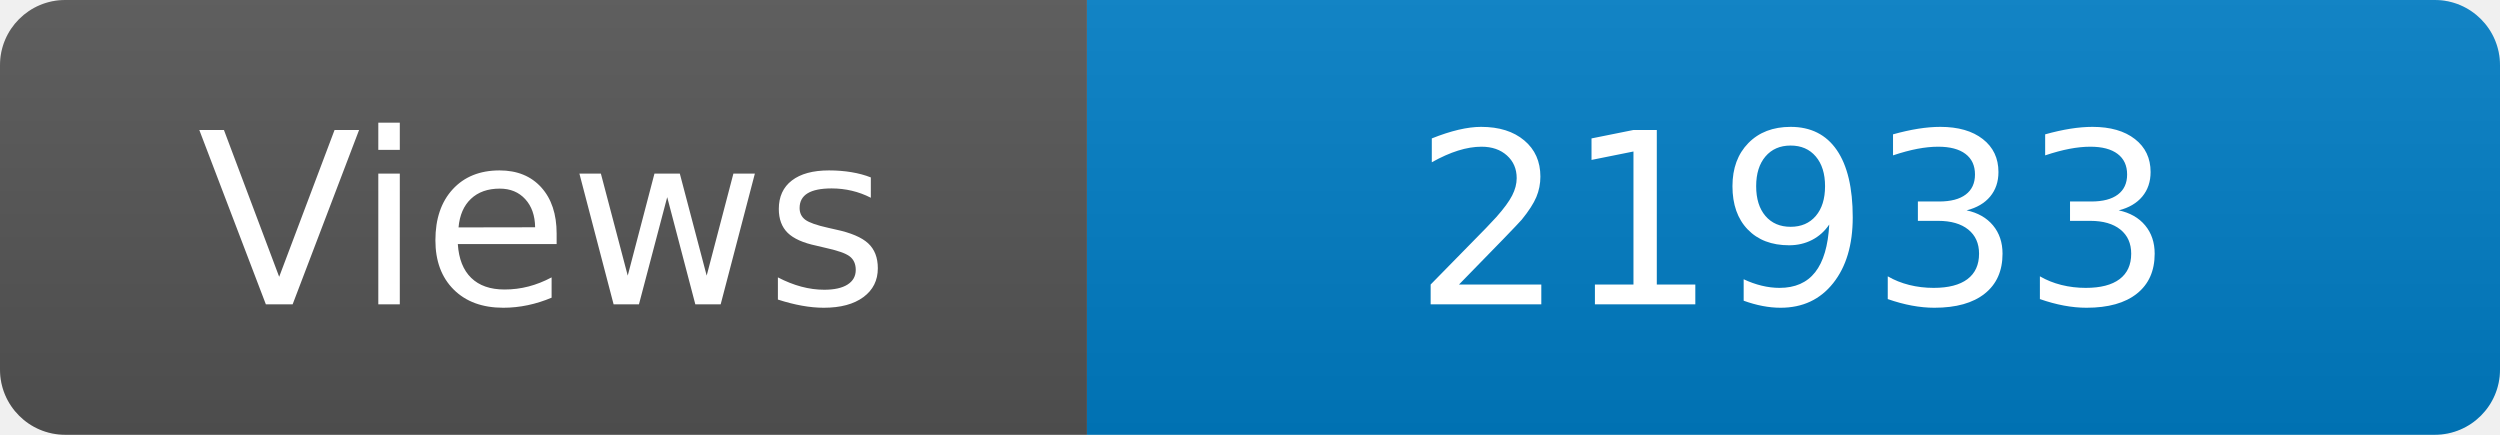
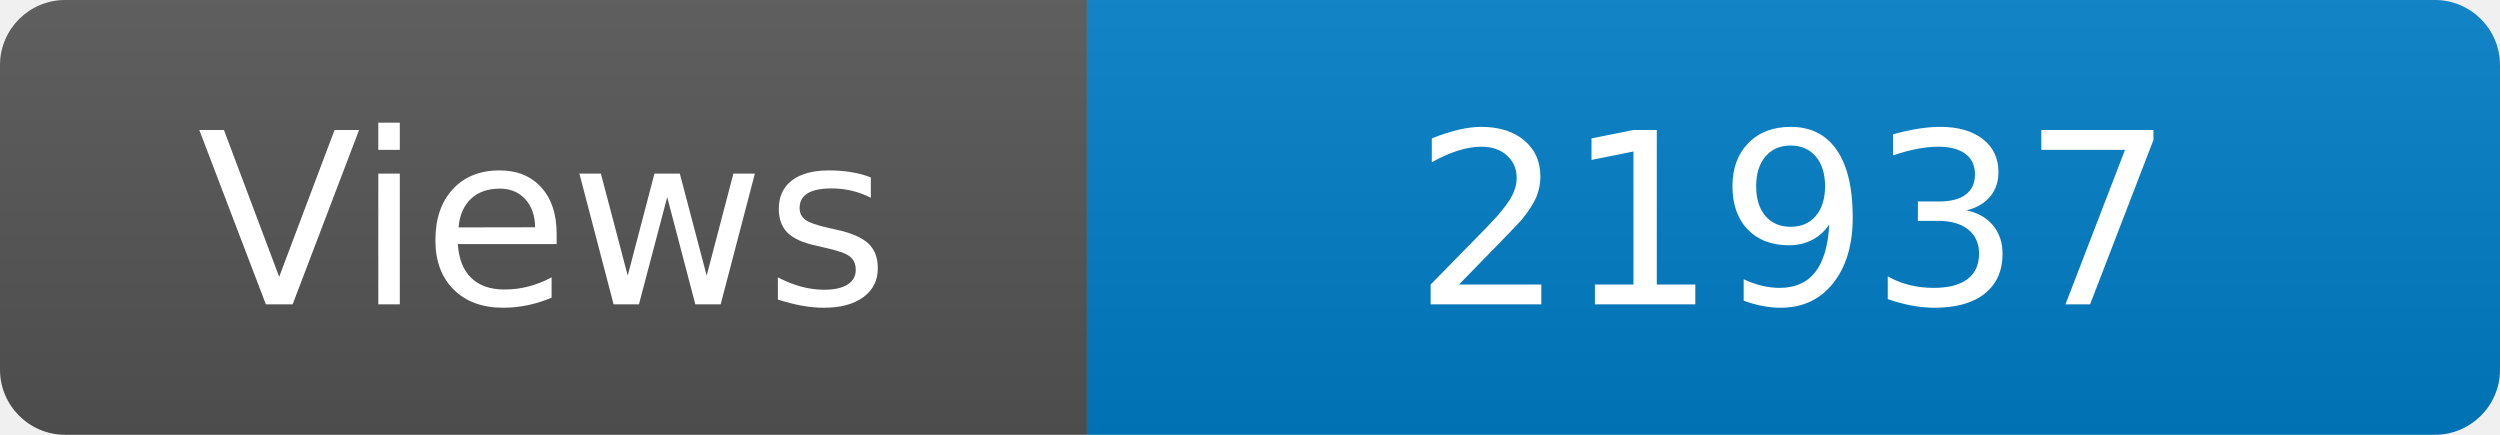
<svg xmlns="http://www.w3.org/2000/svg" width="115" height="20" role="img" aria-label="Maintained?: yes">
  <linearGradient id="s" x2="0" y2="100%">
    <stop offset="0" stop-color="#bbb" stop-opacity=".1" />
    <stop offset="1" stop-opacity=".1" />
  </linearGradient>
  <clipPath id="r">
    <rect width="115" height="20" rx="3" fill="#fff" />
  </clipPath>
  <g clip-path="url(#r)">
    <rect width="50" height="20" fill="#555" />
    <rect x="50" width="160" height="20" fill="#007ec6" />
    <rect width="115" height="20" fill="url(#s)" />
  </g>
  <g fill="#fff" text-anchor="middle" font-family="Verdana,Geneva,DejaVu Sans,sans-serif" font-size="110">
    <text x="250" y="140" transform="scale(.1)" fill="#fff">Views</text>
-     <text x="825" y="140" transform="scale(.1)" fill="#fff">21933</text>
+     <text x="825" y="140" transform="scale(.1)" fill="#fff">21937</text>
  </g>
</svg>
